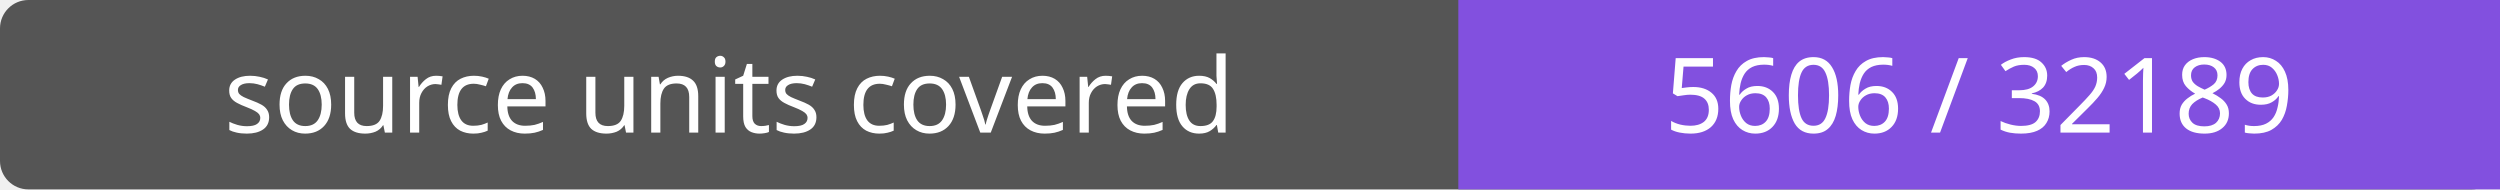
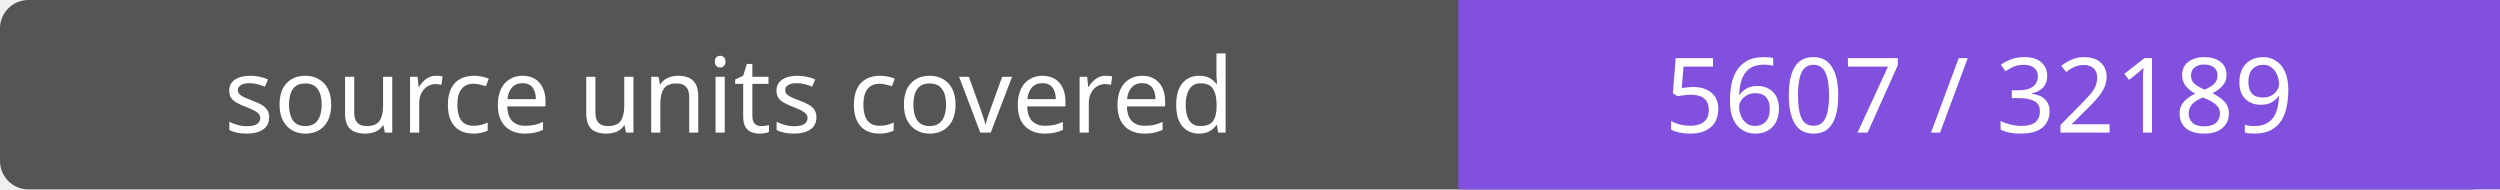
- <svg xmlns="http://www.w3.org/2000/svg" width="264" height="20" role="img" aria-label="source units covered: 5606 / 32189">
+ <svg xmlns="http://www.w3.org/2000/svg" width="264" height="20" role="img" aria-label="source units covered: 5607 / 32189">
  <rect width="264" height="20" rx="3" fill="#555" />
  <path fill="#8250df" d="M154 0h110v20H154z" />
  <g fill="#fff" text-anchor="middle" font-family="Verdana,sans-serif" font-size="11">
    <text x="77.0" y="14">source units covered</text>
-     <text x="209.0" y="14">5606 / 32189</text>
+     <text x="209.0" y="14">5607 / 32189</text>
  </g>
</svg>
